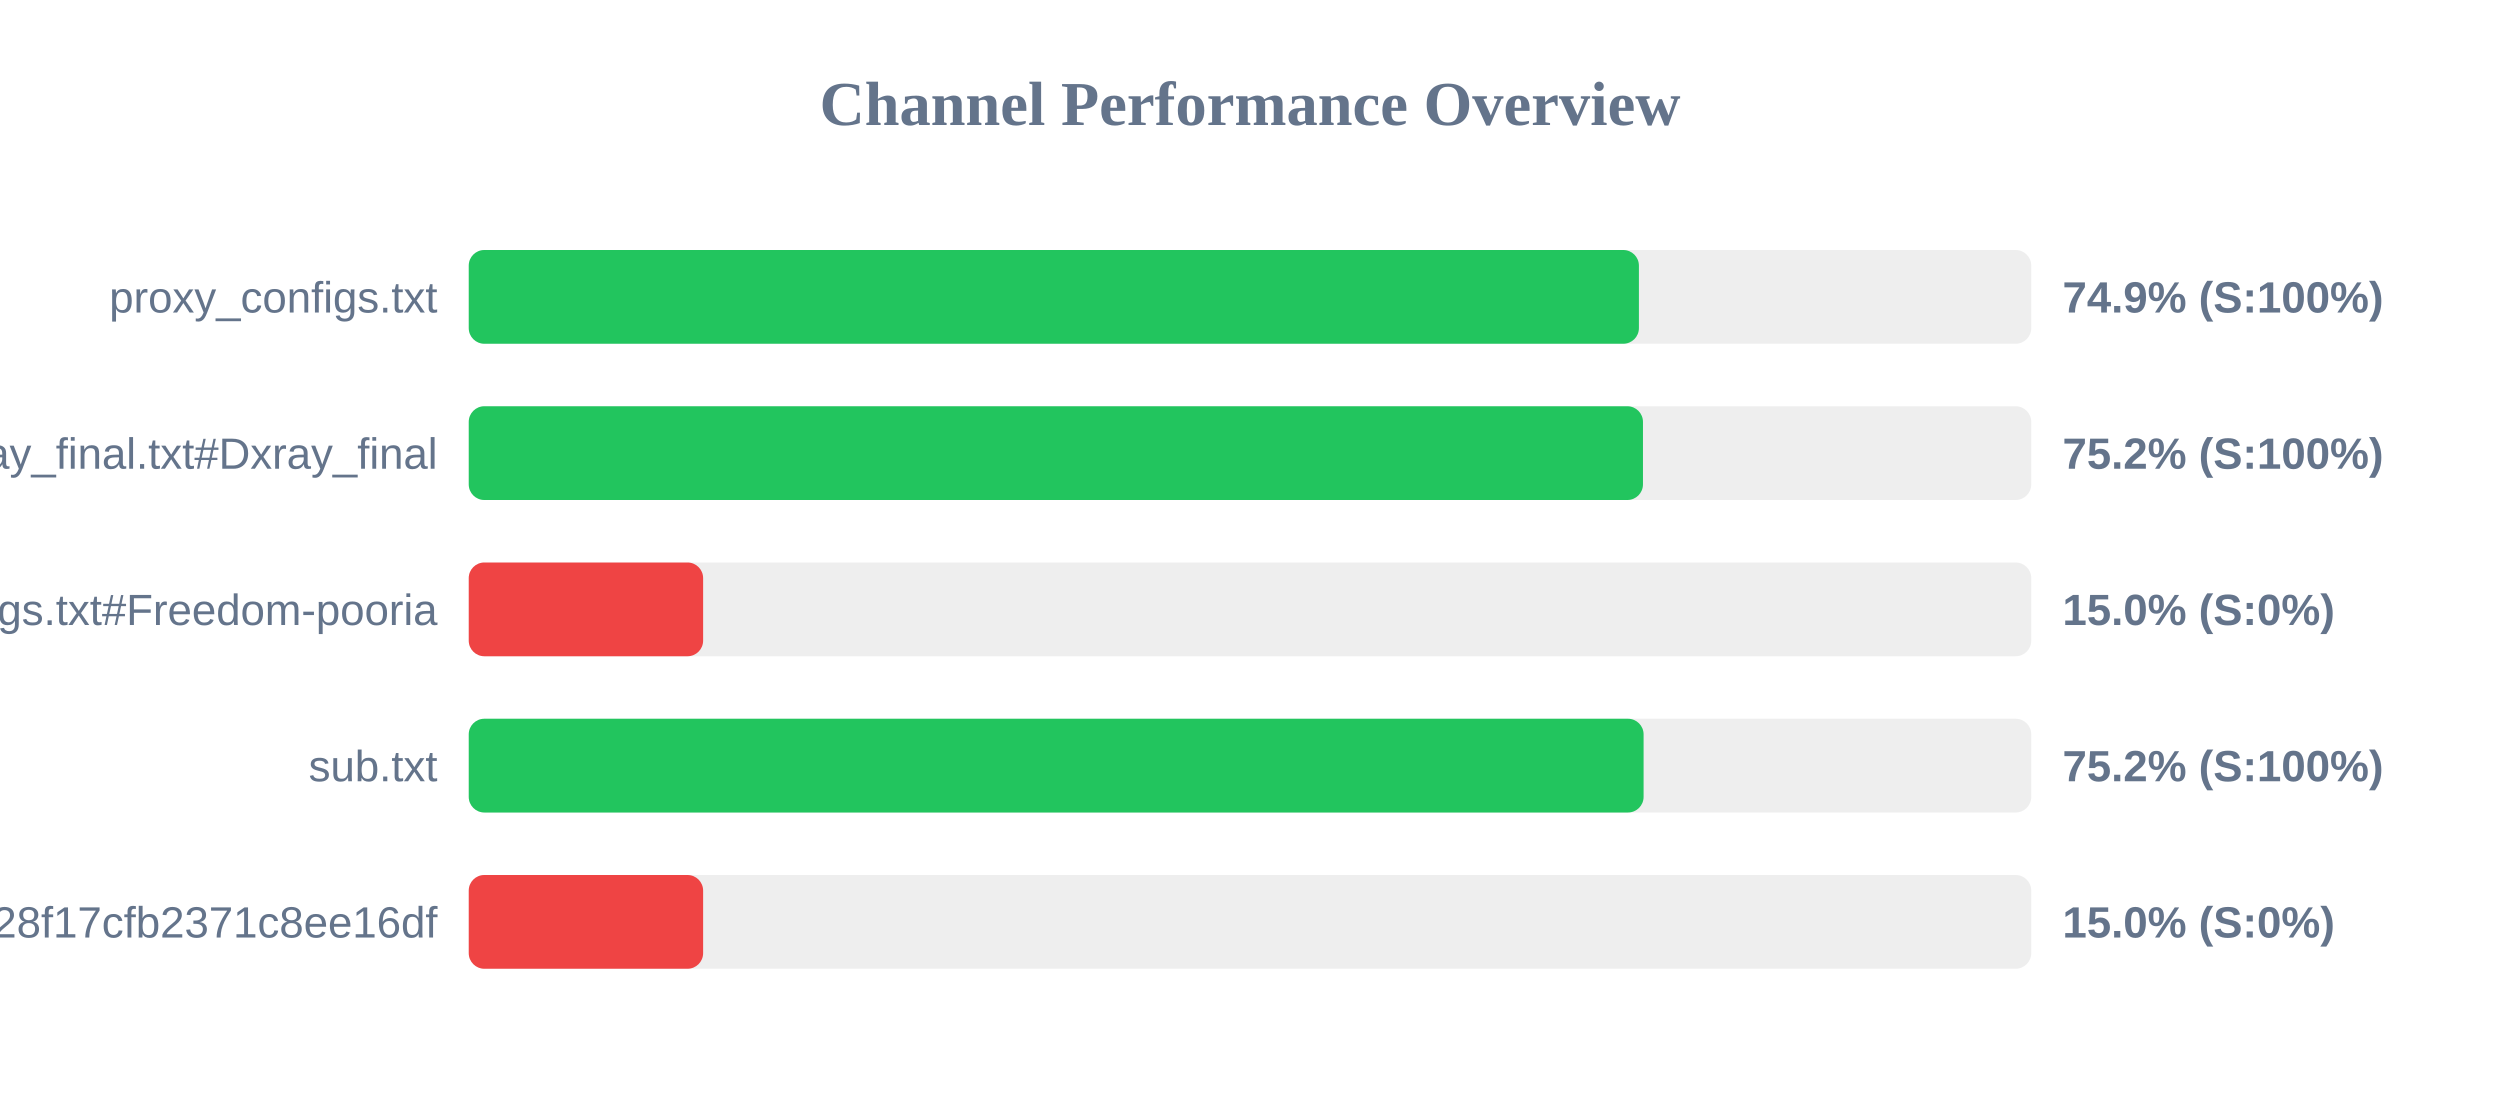
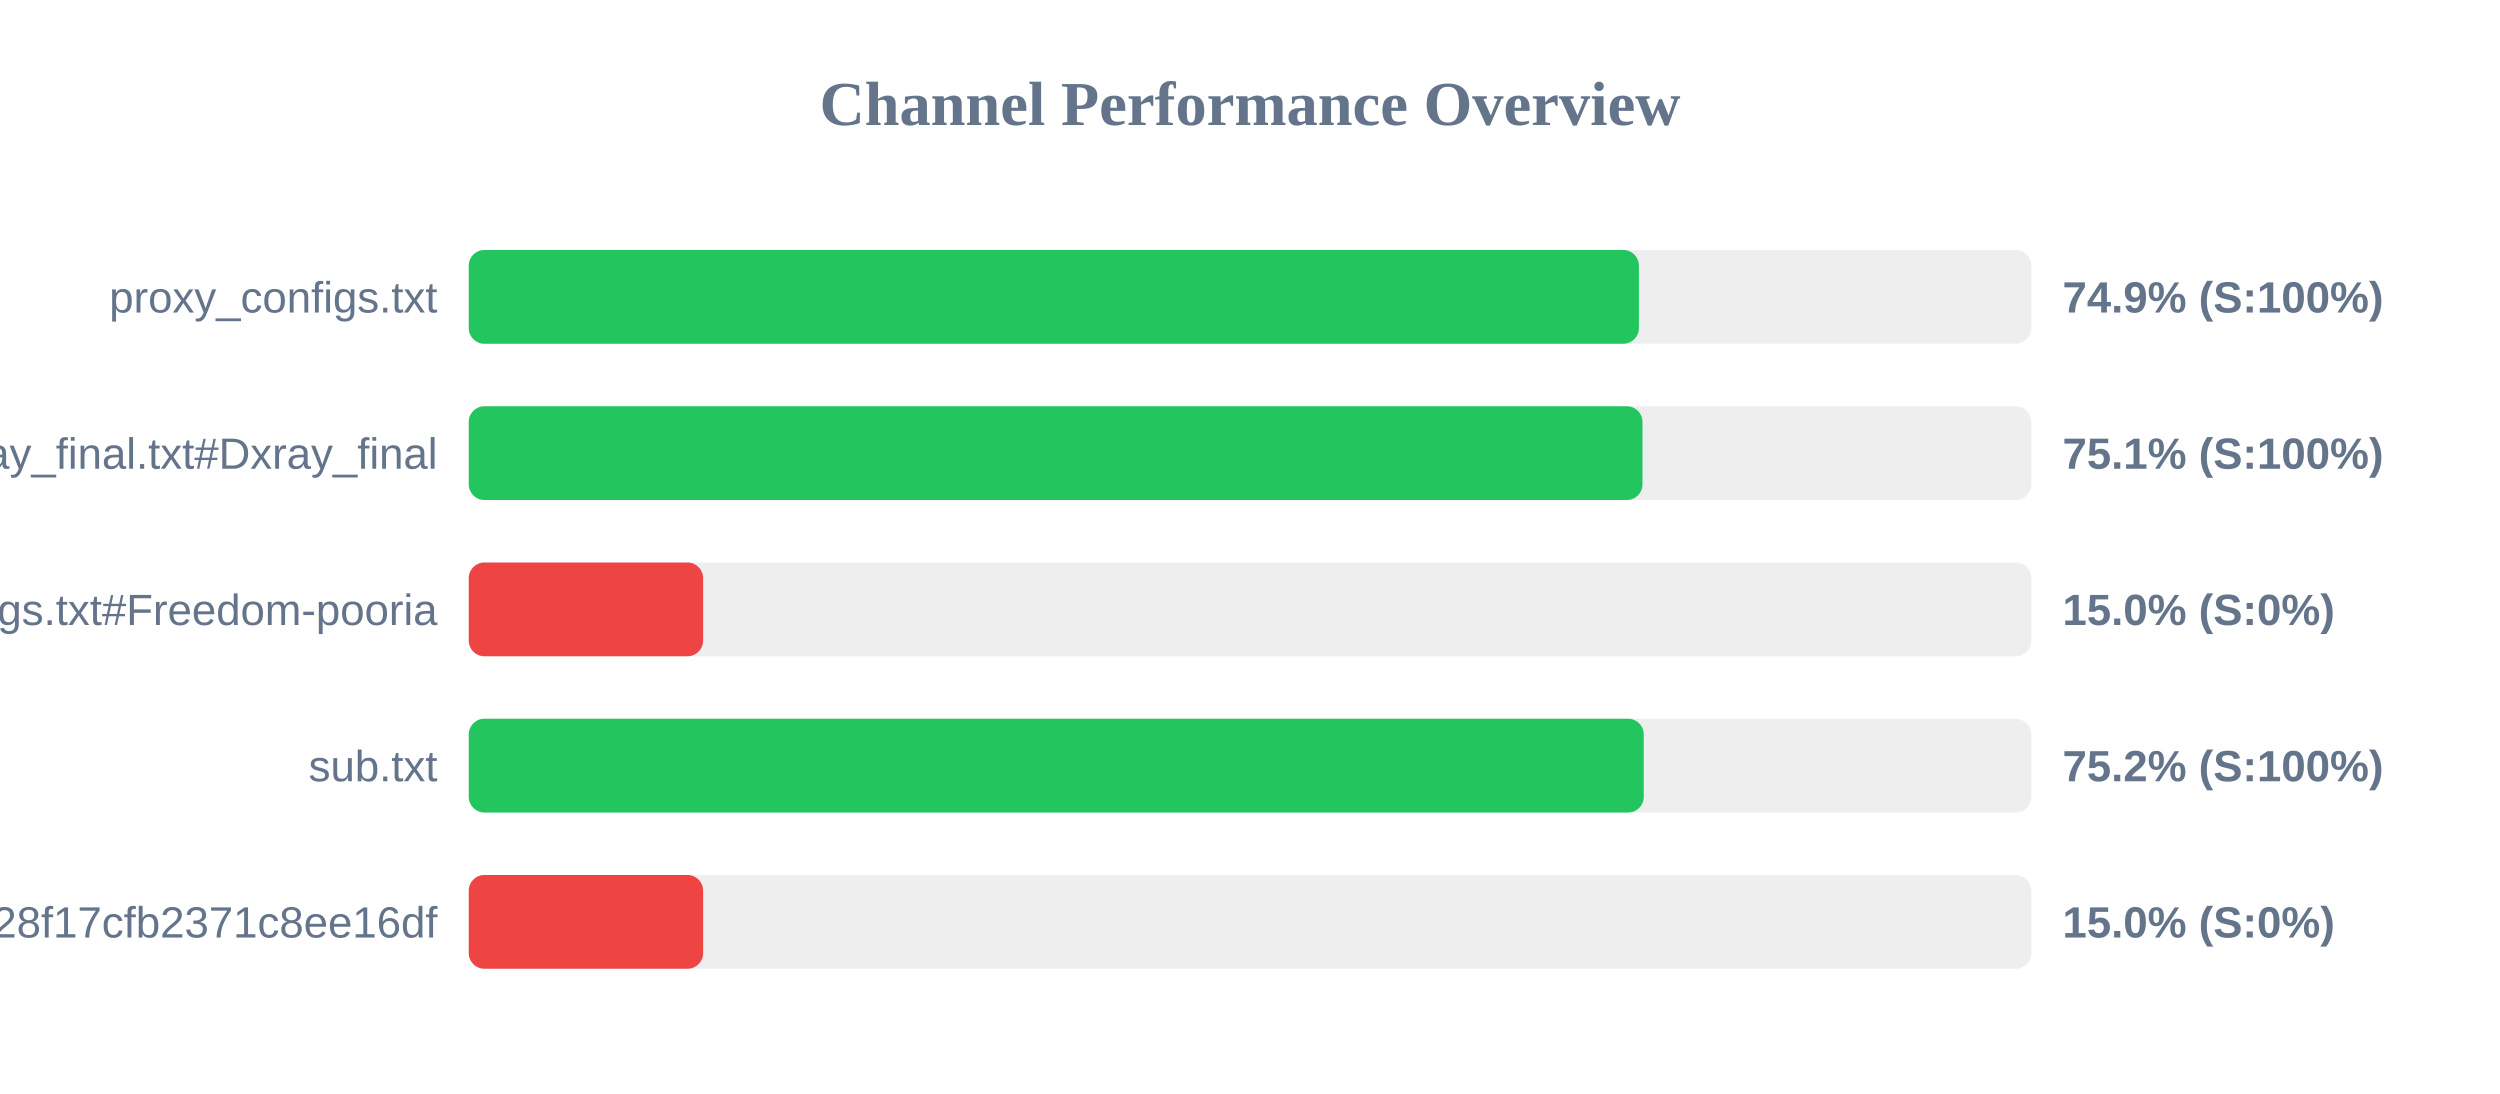
<svg xmlns="http://www.w3.org/2000/svg" width="800" height="350" version="1.1">
  <style>
        .row { font: 14px Arial; fill: #64748b; }
        .score { font: bold 14px Arial; fill: #64748b; }
    </style>
  <text x="400" y="40" text-anchor="middle" font-size="20px" font-weight="bold" fill="#64748b">Channel Performance Overview</text>
  <rect x="150" y="80" width="500" height="30" fill="#eee" rx="5" />
  <rect x="150" y="80" width="374.45" height="30" fill="#22c55e" rx="5" />
  <text x="140" y="100" text-anchor="end" class="row">proxy_configs.txt</text>
  <text x="660" y="100" text-anchor="start" class="score">74.9% (S:100%)</text>
  <rect x="150" y="130" width="500" height="30" fill="#eee" rx="5" />
-   <rect x="150" y="130" width="375.75" height="30" fill="#22c55e" rx="5" />
+   <rect x="150" y="130" width="375.6" height="30" fill="#22c55e" rx="5" />
  <text x="140" y="150" text-anchor="end" class="row">xray_final.txt#Dxray_final</text>
-   <text x="660" y="150" text-anchor="start" class="score">75.2% (S:100%)</text>
+   <text x="660" y="150" text-anchor="start" class="score">75.1% (S:100%)</text>
  <rect x="150" y="180" width="500" height="30" fill="#eee" rx="5" />
  <rect x="150" y="180" width="75.0" height="30" fill="#ef4444" rx="5" />
  <text x="140" y="200" text-anchor="end" class="row">v2ray_configs.txt#Freedom-pooria</text>
  <text x="660" y="200" text-anchor="start" class="score">15.0% (S:0%)</text>
  <rect x="150" y="230" width="500" height="30" fill="#eee" rx="5" />
-   <rect x="150" y="230" width="375.95" height="30" fill="#22c55e" rx="5" />
+   <rect x="150" y="230" width="376.0" height="30" fill="#22c55e" rx="5" />
  <text x="140" y="250" text-anchor="end" class="row">sub.txt</text>
  <text x="660" y="250" text-anchor="start" class="score">75.2% (S:100%)</text>
  <rect x="150" y="280" width="500" height="30" fill="#eee" rx="5" />
  <rect x="150" y="280" width="75.0" height="30" fill="#ef4444" rx="5" />
  <text x="140" y="300" text-anchor="end" class="row">?token=fedfed7b41b828f17cfb2371c8ee16df</text>
  <text x="660" y="300" text-anchor="start" class="score">15.0% (S:0%)</text>
</svg>
